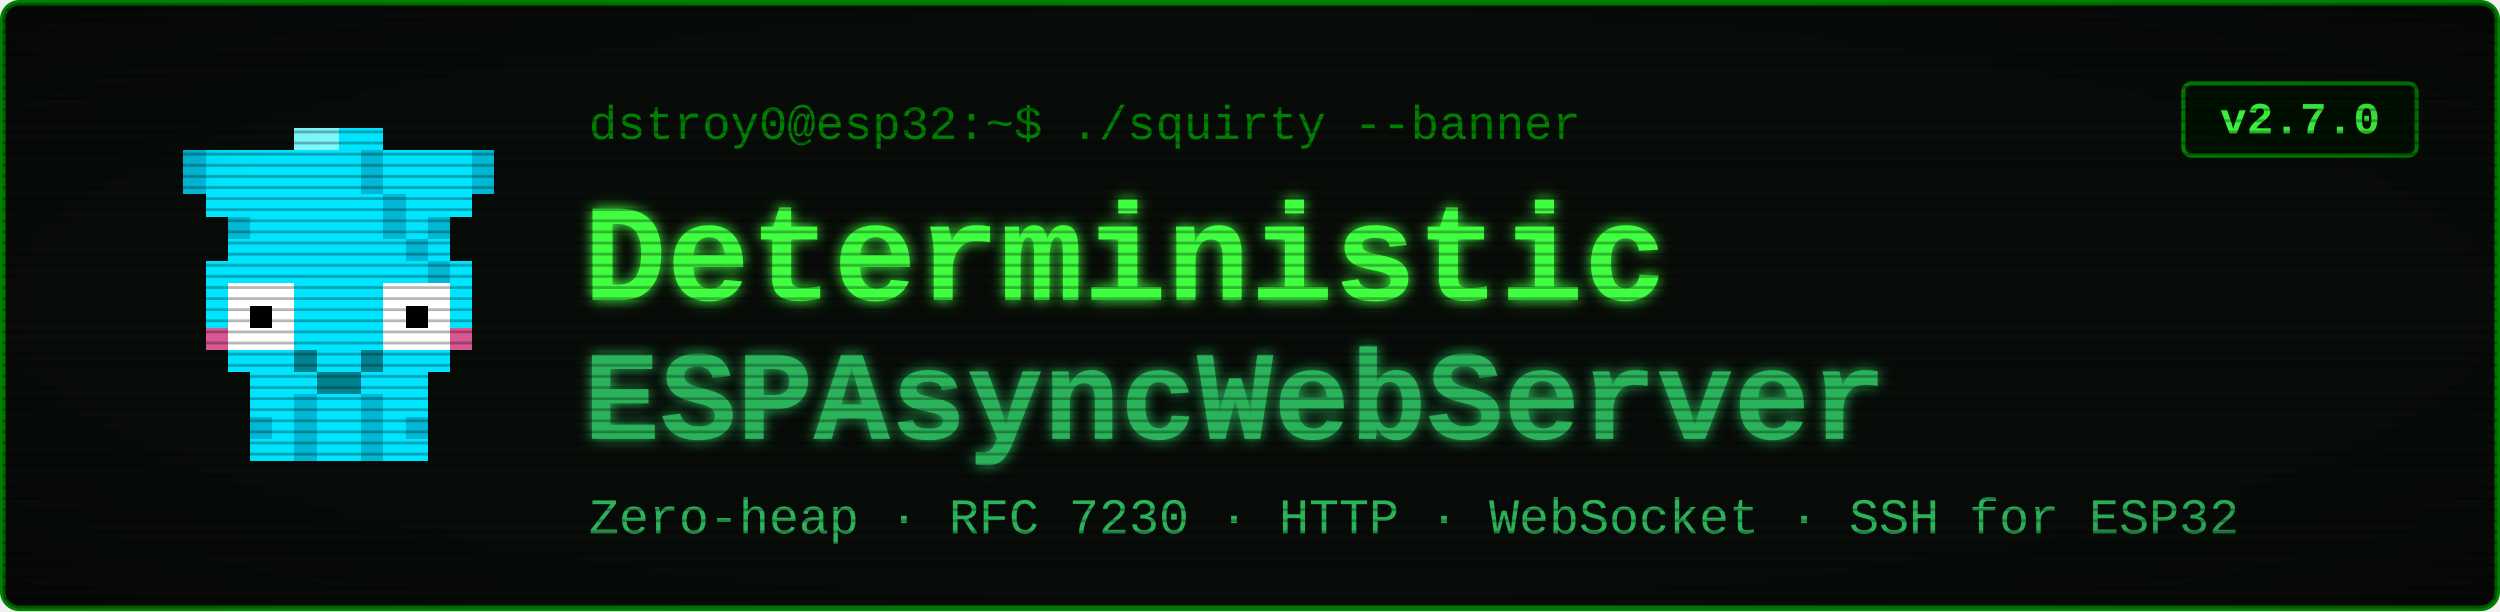
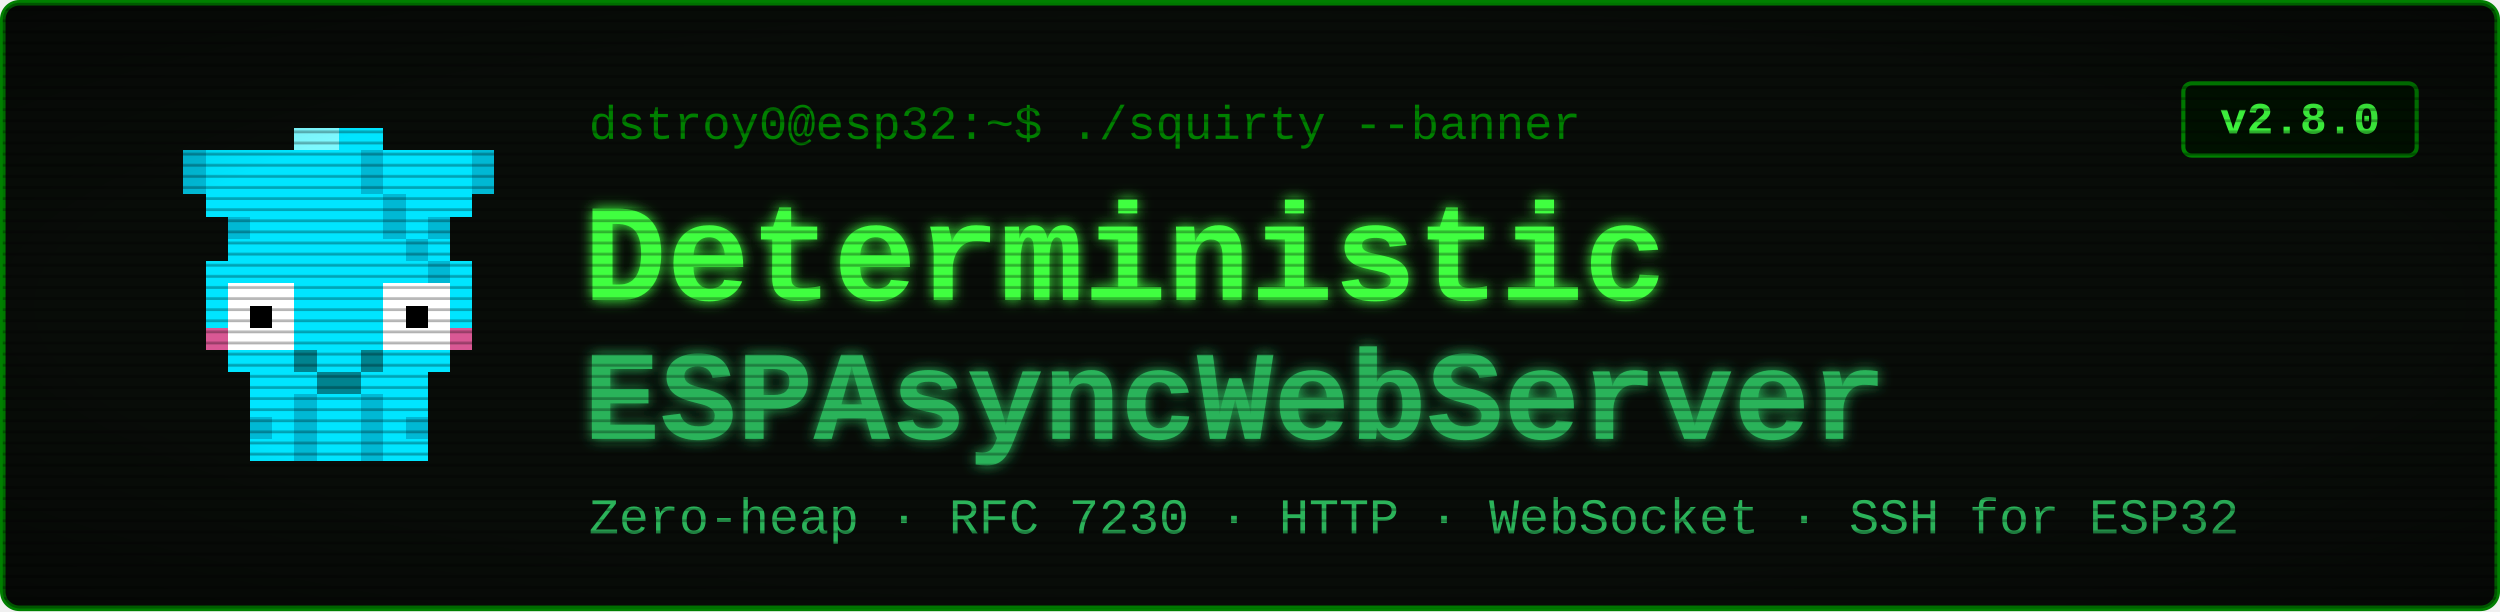
<svg xmlns="http://www.w3.org/2000/svg" viewBox="0 0 900 220" width="900" height="220" font-family="'Courier New', ui-monospace, monospace">
  <defs>
    <filter id="glow" x="-40%" y="-40%" width="180%" height="180%">
      <feGaussianBlur stdDeviation="2.4" result="b" />
      <feMerge>
        <feMergeNode in="b" />
        <feMergeNode in="SourceGraphic" />
      </feMerge>
    </filter>
    <pattern id="scan" width="4" height="4" patternUnits="userSpaceOnUse">
      <rect width="4" height="1" y="3" fill="#000000" opacity="0.28" />
    </pattern>
    <radialGradient id="vig" cx="50%" cy="50%" r="78%">
      <stop offset="58%" stop-color="#000000" stop-opacity="0" />
      <stop offset="100%" stop-color="#000000" stop-opacity="0.45" />
    </radialGradient>
  </defs>
  <rect x="1" y="1" width="898" height="218" rx="6" fill="#080c08" stroke="#008000" stroke-width="2" />
  <g transform="translate(58,46) scale(8)" shape-rendering="crispEdges">
    <rect x="1" y="1" width="4" height="1" fill="#00e5ff" />
    <rect x="1" y="2" width="4" height="1" fill="#00e5ff" />
    <rect x="2" y="3" width="2" height="1" fill="#00e5ff" />
    <rect x="3" y="4" width="1" height="1" fill="#00e5ff" />
    <rect x="1" y="1" width="1" height="2" fill="#00b8d4" />
    <rect x="3" y="4" width="1" height="1" fill="#00b8d4" />
    <rect x="11" y="1" width="4" height="1" fill="#00e5ff" />
    <rect x="11" y="2" width="4" height="1" fill="#00e5ff" />
    <rect x="12" y="3" width="2" height="1" fill="#00e5ff" />
    <rect x="12" y="4" width="1" height="1" fill="#00e5ff" />
    <rect x="14" y="1" width="1" height="2" fill="#00b8d4" />
    <rect x="12" y="4" width="1" height="1" fill="#00b8d4" />
    <rect x="6" y="0" width="4" height="1" fill="#00e5ff" />
    <rect x="5" y="1" width="6" height="1" fill="#00e5ff" />
    <rect x="5" y="2" width="6" height="1" fill="#00e5ff" />
    <rect x="4" y="3" width="8" height="1" fill="#00e5ff" />
    <rect x="4" y="4" width="8" height="1" fill="#00e5ff" />
    <rect x="3" y="5" width="10" height="1" fill="#00e5ff" />
    <rect x="2" y="6" width="12" height="1" fill="#00e5ff" />
    <rect x="2" y="7" width="1" height="3" fill="#00e5ff" />
    <rect x="6" y="7" width="4" height="3" fill="#00e5ff" />
    <rect x="13" y="7" width="1" height="3" fill="#00e5ff" />
    <rect x="3" y="7" width="3" height="3" fill="#ffffff" />
    <rect x="10" y="7" width="3" height="3" fill="#ffffff" />
    <rect x="4" y="8" width="1" height="1" fill="#000000" />
    <rect x="11" y="8" width="1" height="1" fill="#000000" />
    <rect x="2" y="9" width="1" height="1" fill="#ff4081" opacity="0.85" />
    <rect x="13" y="9" width="1" height="1" fill="#ff4081" opacity="0.85" />
    <rect x="3" y="10" width="10" height="1" fill="#00e5ff" />
    <rect x="4" y="11" width="8" height="1" fill="#00e5ff" />
    <rect x="4" y="12" width="2" height="3" fill="#00e5ff" />
    <rect x="4" y="13" width="1" height="1" fill="#00b8d4" />
    <rect x="6" y="12" width="1" height="3" fill="#00b8d4" />
    <rect x="7" y="12" width="1" height="3" fill="#00e5ff" />
    <rect x="8" y="12" width="1" height="3" fill="#00e5ff" />
    <rect x="9" y="12" width="1" height="3" fill="#00b8d4" />
    <rect x="10" y="12" width="2" height="3" fill="#00e5ff" />
    <rect x="11" y="13" width="1" height="1" fill="#00b8d4" />
    <rect x="9" y="1" width="1" height="1" fill="#00b8d4" />
    <rect x="9" y="2" width="1" height="1" fill="#00b8d4" />
    <rect x="10" y="3" width="1" height="1" fill="#00b8d4" />
    <rect x="10" y="4" width="1" height="1" fill="#00b8d4" />
    <rect x="11" y="5" width="1" height="1" fill="#00b8d4" />
    <rect x="12" y="6" width="1" height="1" fill="#00b8d4" />
    <rect x="6" y="0" width="2" height="1" fill="#7df9ff" />
    <rect x="6" y="10" width="1" height="1" fill="#00838f" />
    <rect x="9" y="10" width="1" height="1" fill="#00838f" />
    <rect x="7" y="11" width="2" height="1" fill="#00838f" />
  </g>
  <text x="212" y="50" font-size="17" fill="#008000">dstroy0@esp32:~$ ./squirty --banner</text>
  <text x="210" y="108" font-size="50" font-weight="700" fill="#40ff40" filter="url(#glow)">Deterministic</text>
  <text x="210" y="158" font-size="46" font-weight="700" fill="#2bb35a" filter="url(#glow)">ESPAsyncWebServer</text>
  <text x="212" y="192" font-size="18" fill="#2bb35a">Zero-heap · RFC 7230 · HTTP · WebSocket · SSH for ESP32</text>
  <rect x="786" y="30" width="84" height="26" rx="3" fill="#001100" stroke="#008000" stroke-width="1.5" />
-   <text x="828" y="48" font-size="16" font-weight="700" fill="#40ff40" text-anchor="middle">v2.7.0</text>
+   <text x="828" y="48" font-size="16" font-weight="700" fill="#40ff40" text-anchor="middle">v2.8.0</text>
  <rect x="1" y="1" width="898" height="218" rx="6" fill="url(#scan)" />
  <rect x="1" y="1" width="898" height="218" rx="6" fill="url(#vig)" />
</svg>
